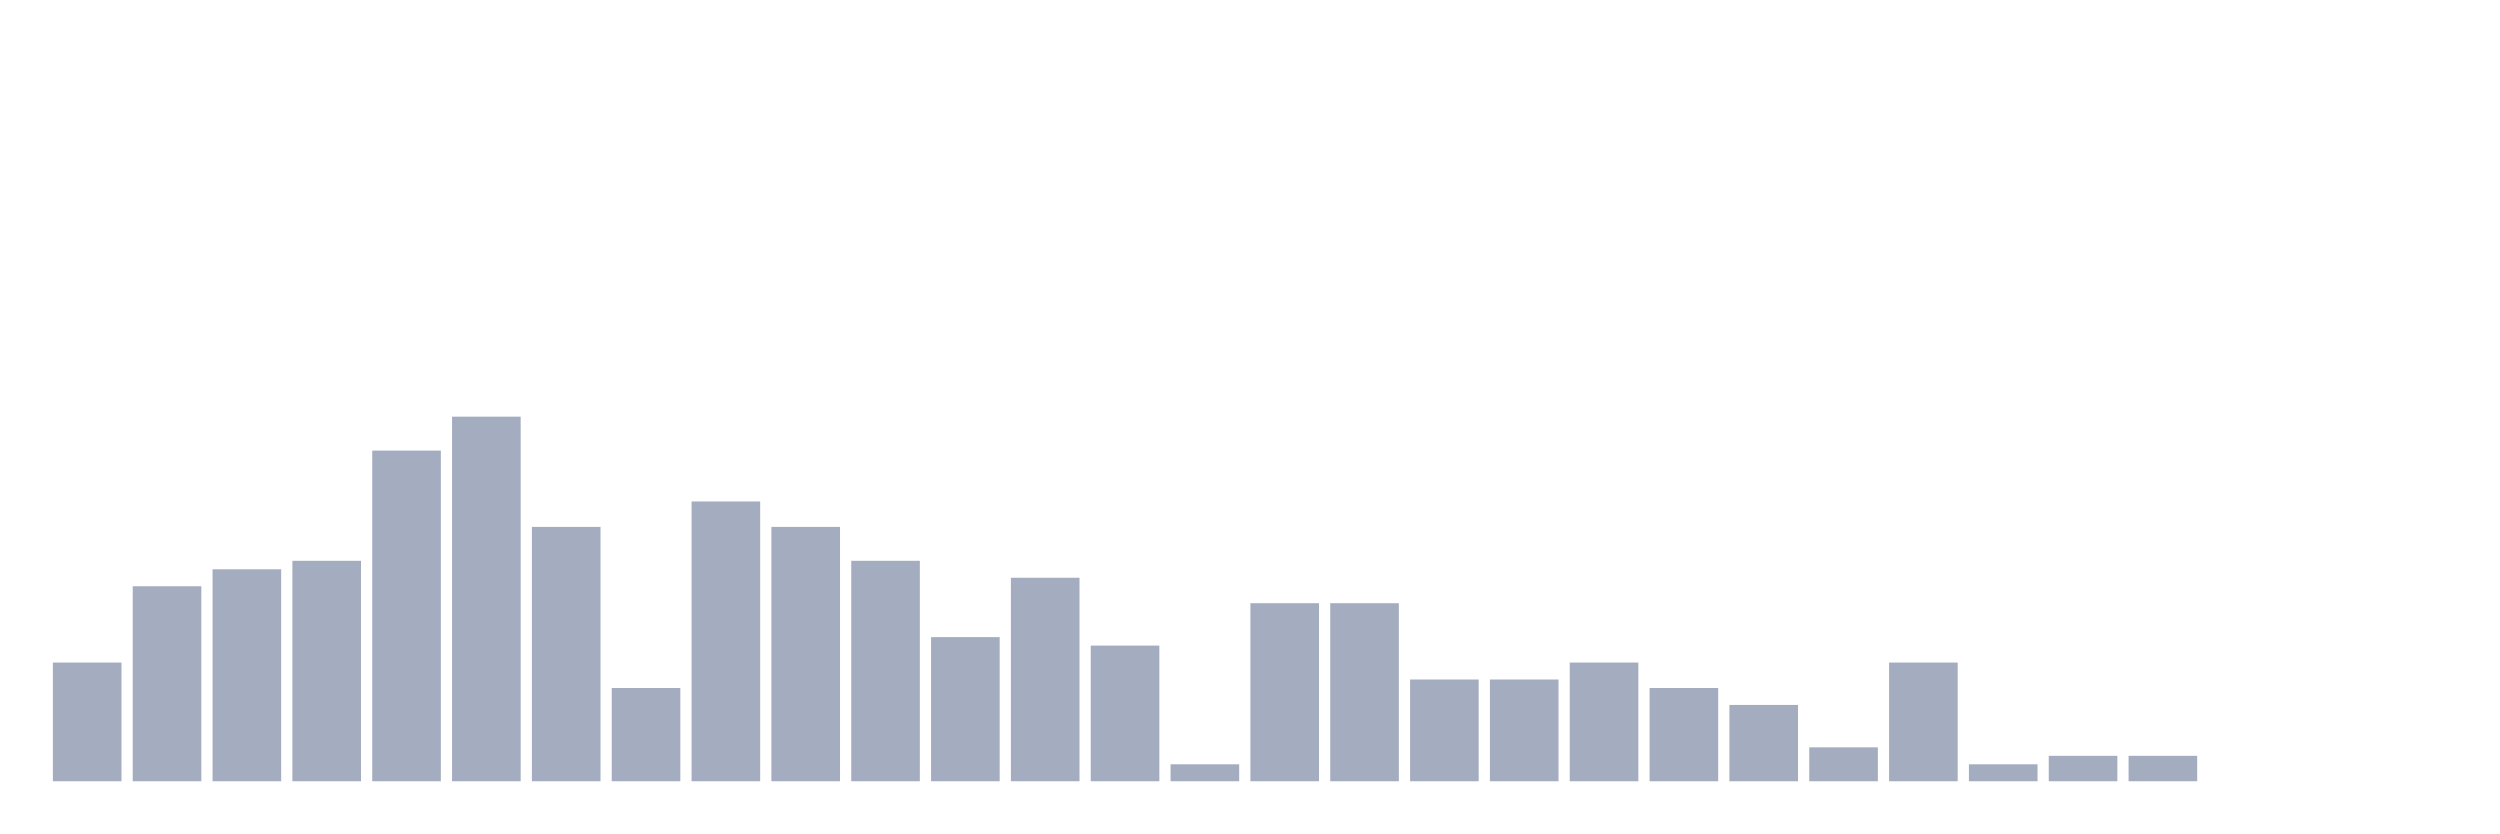
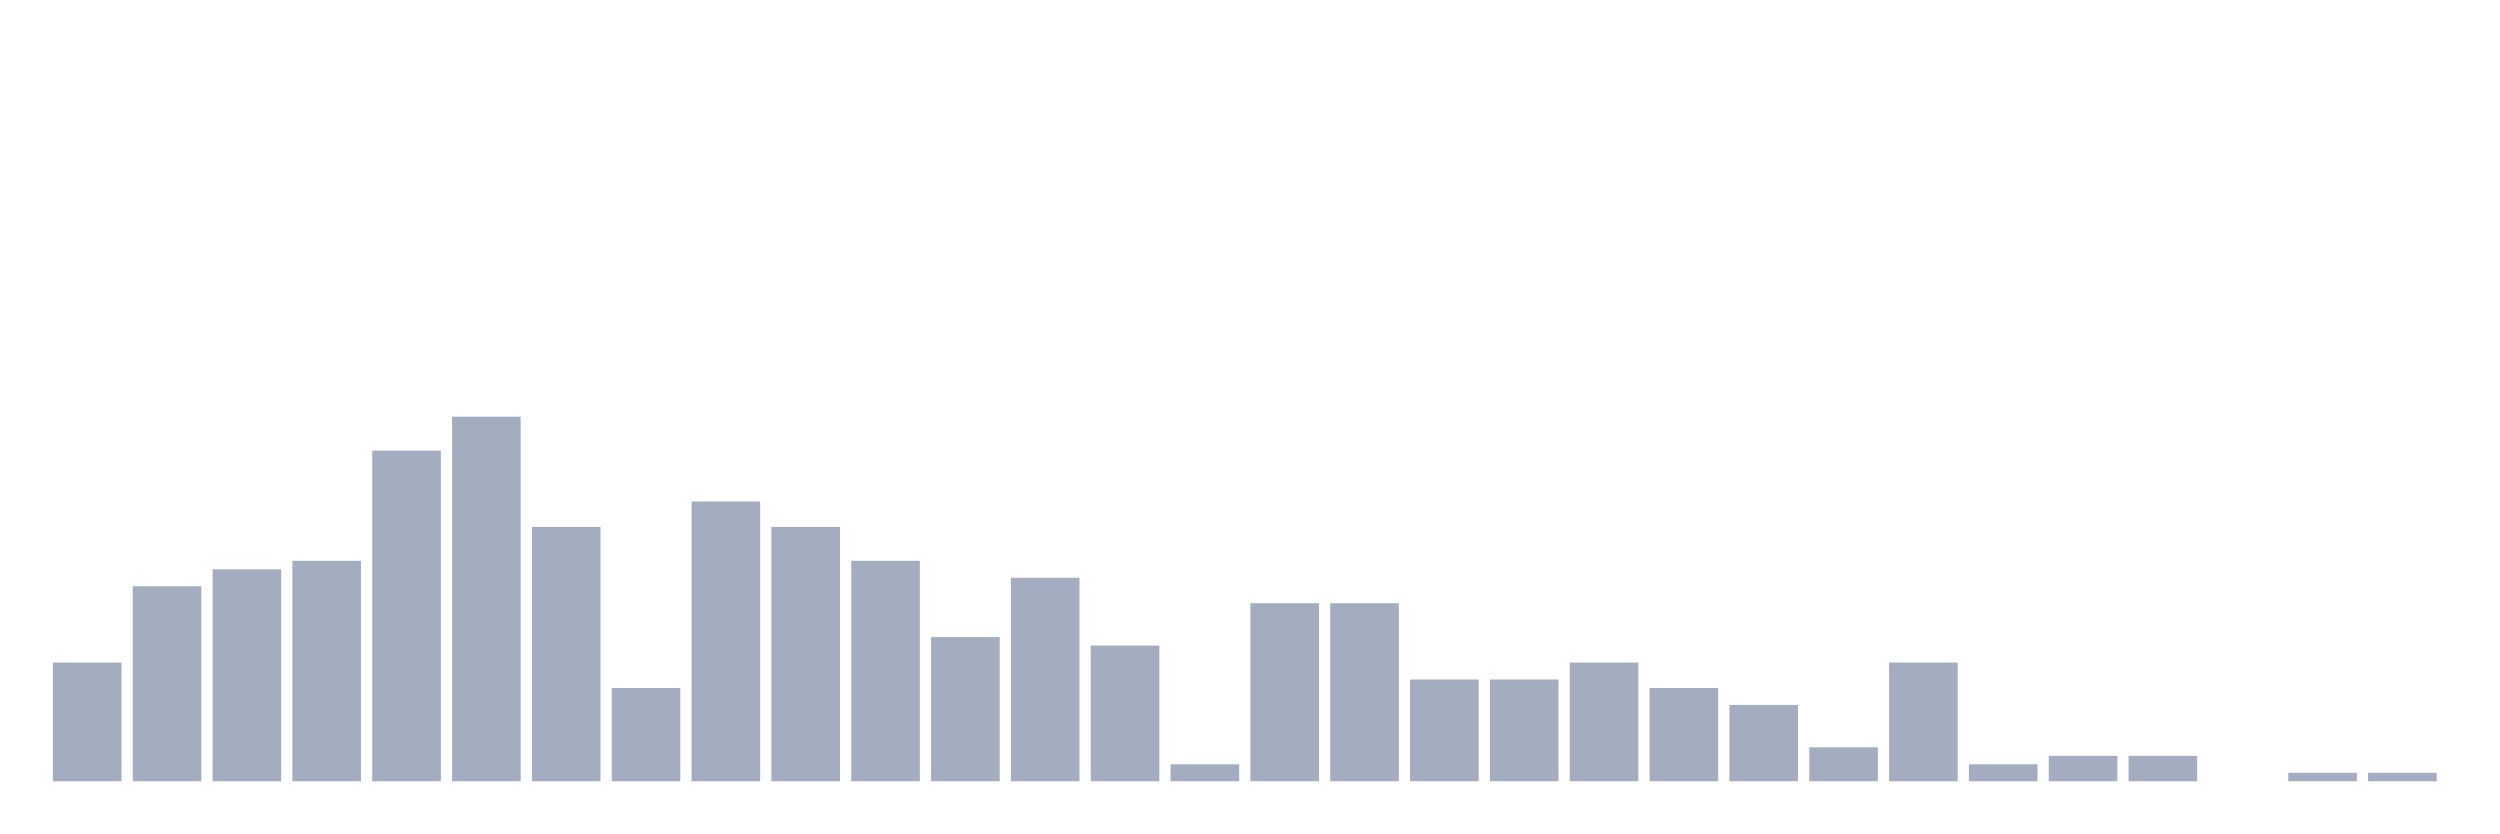
<svg xmlns="http://www.w3.org/2000/svg" viewBox="0 0 480 160">
  <g transform="translate(10,10)">
    <rect class="bar" x="0.153" width="13.175" y="117.209" height="22.791" fill="rgb(164,173,192)" />
    <rect class="bar" x="15.482" width="13.175" y="102.558" height="37.442" fill="rgb(164,173,192)" />
    <rect class="bar" x="30.81" width="13.175" y="99.302" height="40.698" fill="rgb(164,173,192)" />
    <rect class="bar" x="46.138" width="13.175" y="97.674" height="42.326" fill="rgb(164,173,192)" />
    <rect class="bar" x="61.466" width="13.175" y="76.512" height="63.488" fill="rgb(164,173,192)" />
    <rect class="bar" x="76.794" width="13.175" y="70" height="70" fill="rgb(164,173,192)" />
    <rect class="bar" x="92.123" width="13.175" y="91.163" height="48.837" fill="rgb(164,173,192)" />
    <rect class="bar" x="107.451" width="13.175" y="122.093" height="17.907" fill="rgb(164,173,192)" />
    <rect class="bar" x="122.779" width="13.175" y="86.279" height="53.721" fill="rgb(164,173,192)" />
    <rect class="bar" x="138.107" width="13.175" y="91.163" height="48.837" fill="rgb(164,173,192)" />
    <rect class="bar" x="153.436" width="13.175" y="97.674" height="42.326" fill="rgb(164,173,192)" />
    <rect class="bar" x="168.764" width="13.175" y="112.326" height="27.674" fill="rgb(164,173,192)" />
    <rect class="bar" x="184.092" width="13.175" y="100.93" height="39.07" fill="rgb(164,173,192)" />
    <rect class="bar" x="199.42" width="13.175" y="113.953" height="26.047" fill="rgb(164,173,192)" />
    <rect class="bar" x="214.748" width="13.175" y="136.744" height="3.256" fill="rgb(164,173,192)" />
    <rect class="bar" x="230.077" width="13.175" y="105.814" height="34.186" fill="rgb(164,173,192)" />
    <rect class="bar" x="245.405" width="13.175" y="105.814" height="34.186" fill="rgb(164,173,192)" />
    <rect class="bar" x="260.733" width="13.175" y="120.465" height="19.535" fill="rgb(164,173,192)" />
    <rect class="bar" x="276.061" width="13.175" y="120.465" height="19.535" fill="rgb(164,173,192)" />
    <rect class="bar" x="291.39" width="13.175" y="117.209" height="22.791" fill="rgb(164,173,192)" />
    <rect class="bar" x="306.718" width="13.175" y="122.093" height="17.907" fill="rgb(164,173,192)" />
    <rect class="bar" x="322.046" width="13.175" y="125.349" height="14.651" fill="rgb(164,173,192)" />
    <rect class="bar" x="337.374" width="13.175" y="133.488" height="6.512" fill="rgb(164,173,192)" />
    <rect class="bar" x="352.702" width="13.175" y="117.209" height="22.791" fill="rgb(164,173,192)" />
    <rect class="bar" x="368.031" width="13.175" y="136.744" height="3.256" fill="rgb(164,173,192)" />
    <rect class="bar" x="383.359" width="13.175" y="135.116" height="4.884" fill="rgb(164,173,192)" />
    <rect class="bar" x="398.687" width="13.175" y="135.116" height="4.884" fill="rgb(164,173,192)" />
    <rect class="bar" x="414.015" width="13.175" y="140" height="0" fill="rgb(164,173,192)" />
-     <rect class="bar" x="429.344" width="13.175" y="140" height="0" fill="rgb(164,173,192)" />
-     <rect class="bar" x="444.672" width="13.175" y="140" height="0" fill="rgb(164,173,192)" />
+     <rect class="bar" x="429.344" width="13.175" y="138.372" height="1.628" fill="rgb(164,173,192)" />
+     <rect class="bar" x="444.672" width="13.175" y="138.372" height="1.628" fill="rgb(164,173,192)" />
  </g>
</svg>
